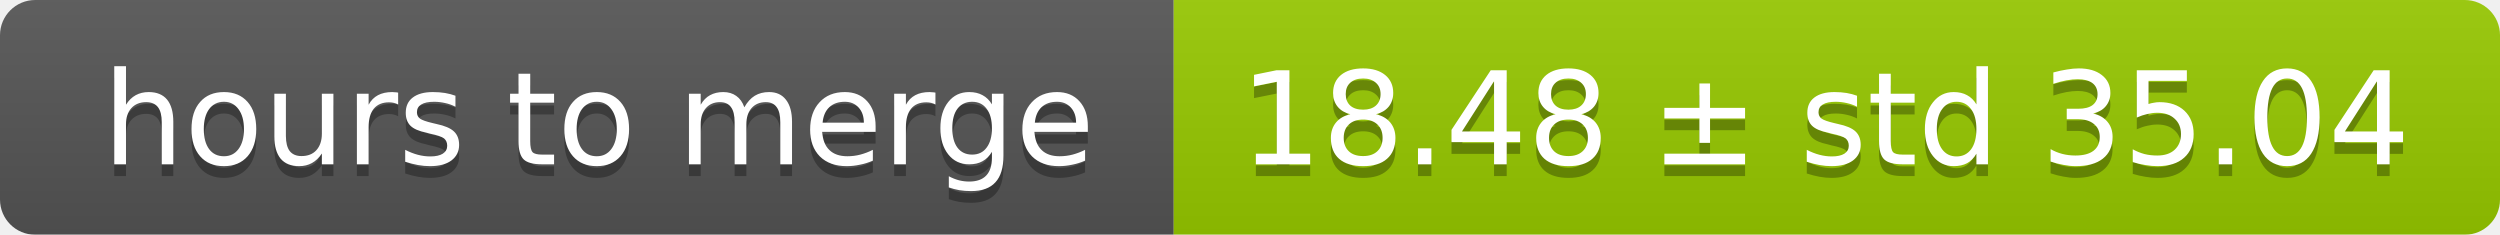
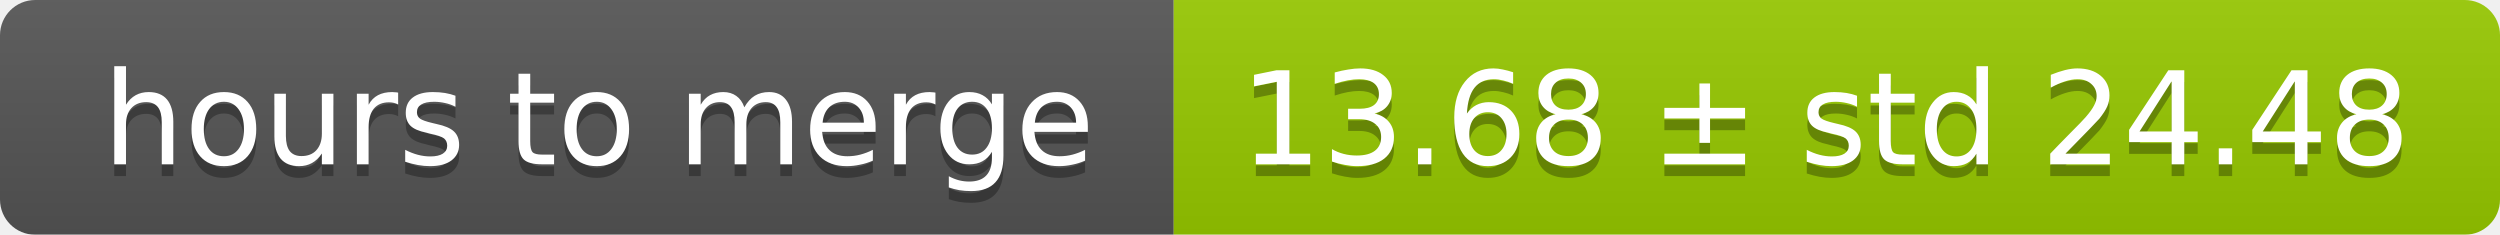
<svg xmlns="http://www.w3.org/2000/svg" width="213" height="20">
  <linearGradient id="smooth" x2="0" y2="100%">
    <stop offset="0" stop-color="#bbb" stop-opacity=".1" />
    <stop offset="1" stop-opacity=".1" />
  </linearGradient>
  <mask id="round">
    <rect width="213" height="20" rx="3" fill="#fff" />
  </mask>
  <g mask="url(#round)">
    <rect width="100" height="20" fill="#555" />
    <rect x="100" width="113" height="20" fill="#97ca00" />
    <rect width="213" height="20" fill="url(#smooth)" />
  </g>
  <g fill="#fff" text-anchor="middle" font-family="DejaVu Sans,Verdana,Geneva,sans-serif" font-size="11">
    <text x="51" y="15" fill="#010101" fill-opacity=".3">hours to merge</text>
    <text x="51" y="14">hours to merge</text>
-     <text x="155.5" y="15" fill="#010101" fill-opacity=".3">18.48 ± std 35.04</text>
-     <text x="155.5" y="14">18.48 ± std 35.04</text>
+     <text x="155.5" y="15" fill="#010101" fill-opacity=".3">13.68 ± std 24.48</text>
+     <text x="155.5" y="14">13.68 ± std 24.48</text>
  </g>
</svg>
